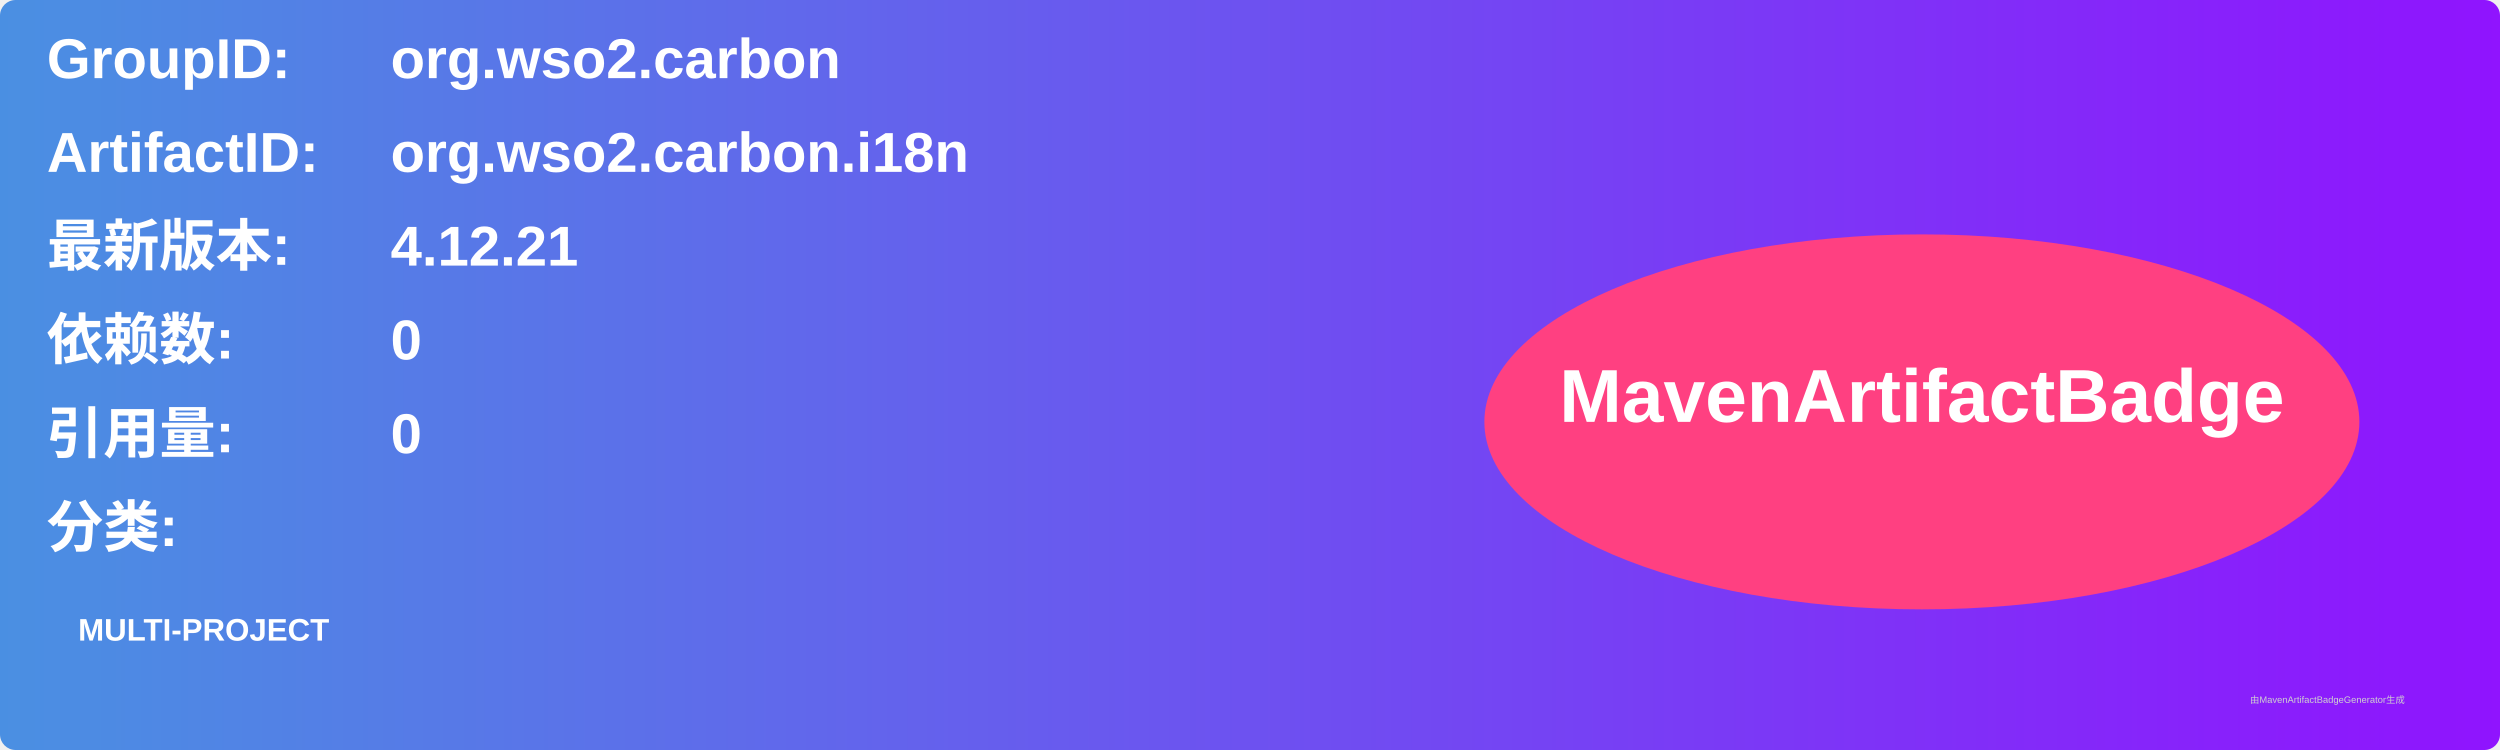
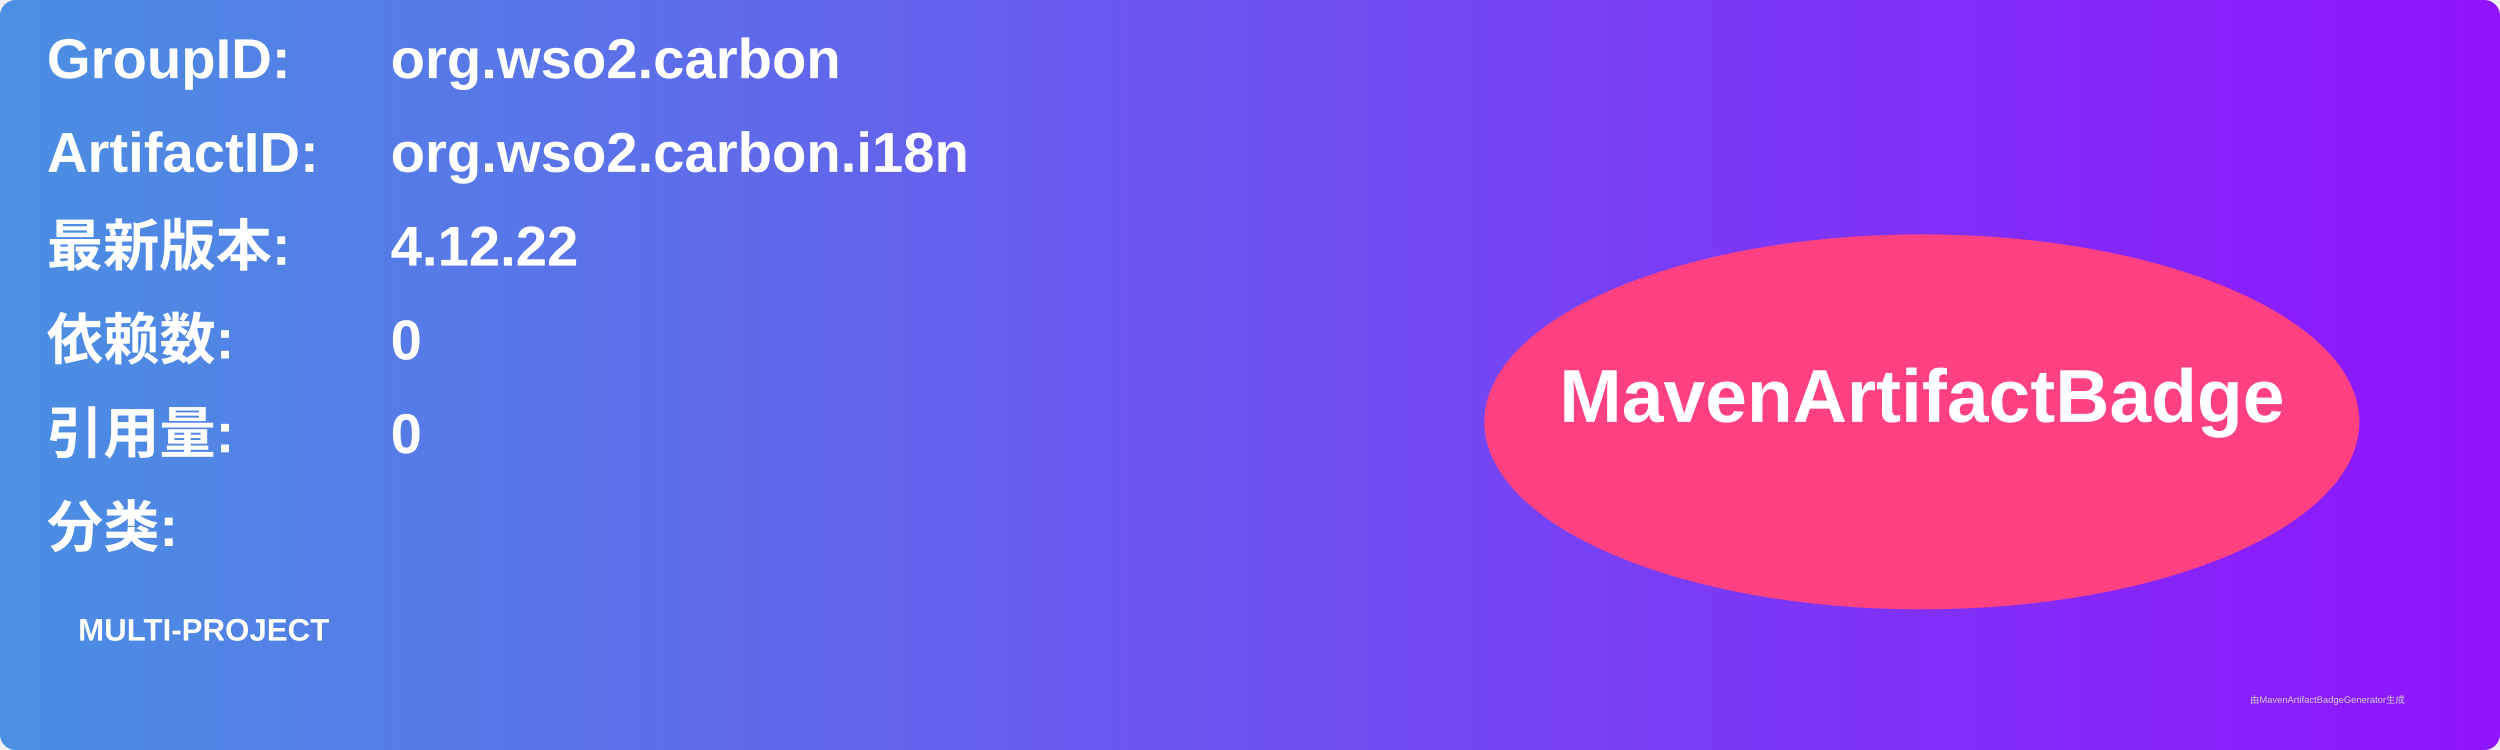
<svg xmlns="http://www.w3.org/2000/svg" width="800" height="240" viewBox="0 0 800 240">
  <linearGradient id="grad" x1="0%" y1="0%" x2="100%" y2="0%">
    <stop offset="0%" stop-color="#4a90e2" />
    <stop offset="100%" stop-color="#9013fe" />
  </linearGradient>
  <rect width="100%" height="100%" rx="5" ry="5" fill="url(#grad)" />
  <g transform="translate(15, 15)">
    <text x="0" y="10" font-family="Arial" font-size="18" fill="white" font-weight="bold" width="260">GroupID:</text>
    <text x="110" y="10" font-family="Arial" font-size="18" fill="white" font-weight="bold" width="460">org.wso2.carbon</text>
    <text x="0" y="40" font-family="Arial" font-size="18" fill="white" font-weight="bold" width="260">ArtifactID:</text>
    <text x="110" y="40" font-family="Arial" font-size="18" fill="white" font-weight="bold" width="460">org.wso2.carbon.i18n</text>
    <text x="0" y="70" font-family="Arial" font-size="18" fill="white" font-weight="bold">最新版本:</text>
    <text x="110" y="70" font-family="Arial" font-size="18" fill="white" font-weight="bold">
-       <tspan font-weight="bold">4.12.21</tspan>
+       <tspan font-weight="bold">4.12.22</tspan>
    </text>
    <text x="0" y="100" font-family="Arial" font-size="18" fill="white" font-weight="bold">依赖数: </text>
    <text x="110" y="100" font-family="Arial" font-size="18" fill="white">
      <tspan font-weight="bold">0</tspan>
    </text>
    <text x="0" y="130" font-family="Arial" font-size="18" fill="white" font-weight="bold">引用量: </text>
    <text x="110" y="130" font-family="Arial" font-size="18" fill="white">
      <tspan font-weight="bold">0</tspan>
    </text>
    <text x="0" y="160" font-family="Arial" font-size="18" fill="white" font-weight="bold">分类:</text>
    <text x="10" y="190" font-family="Arial" font-size="10" fill="white">
      <tspan font-weight="bold">MULTI-PROJECT</tspan>
    </text>
    <ellipse cx="600" cy="120" rx="140" ry="60" fill="#ff4081" />
    <text x="600" y="120" text-anchor="middle" font-family="Arial" font-size="24" fill="white" font-weight="bold">MavenArtifactBadge</text>
  </g>
  <text x="720" y="225" font-family="Arial" font-size="3" fill="#d0d0d0">由MavenArtifactBadgeGenerator生成</text>
</svg>
